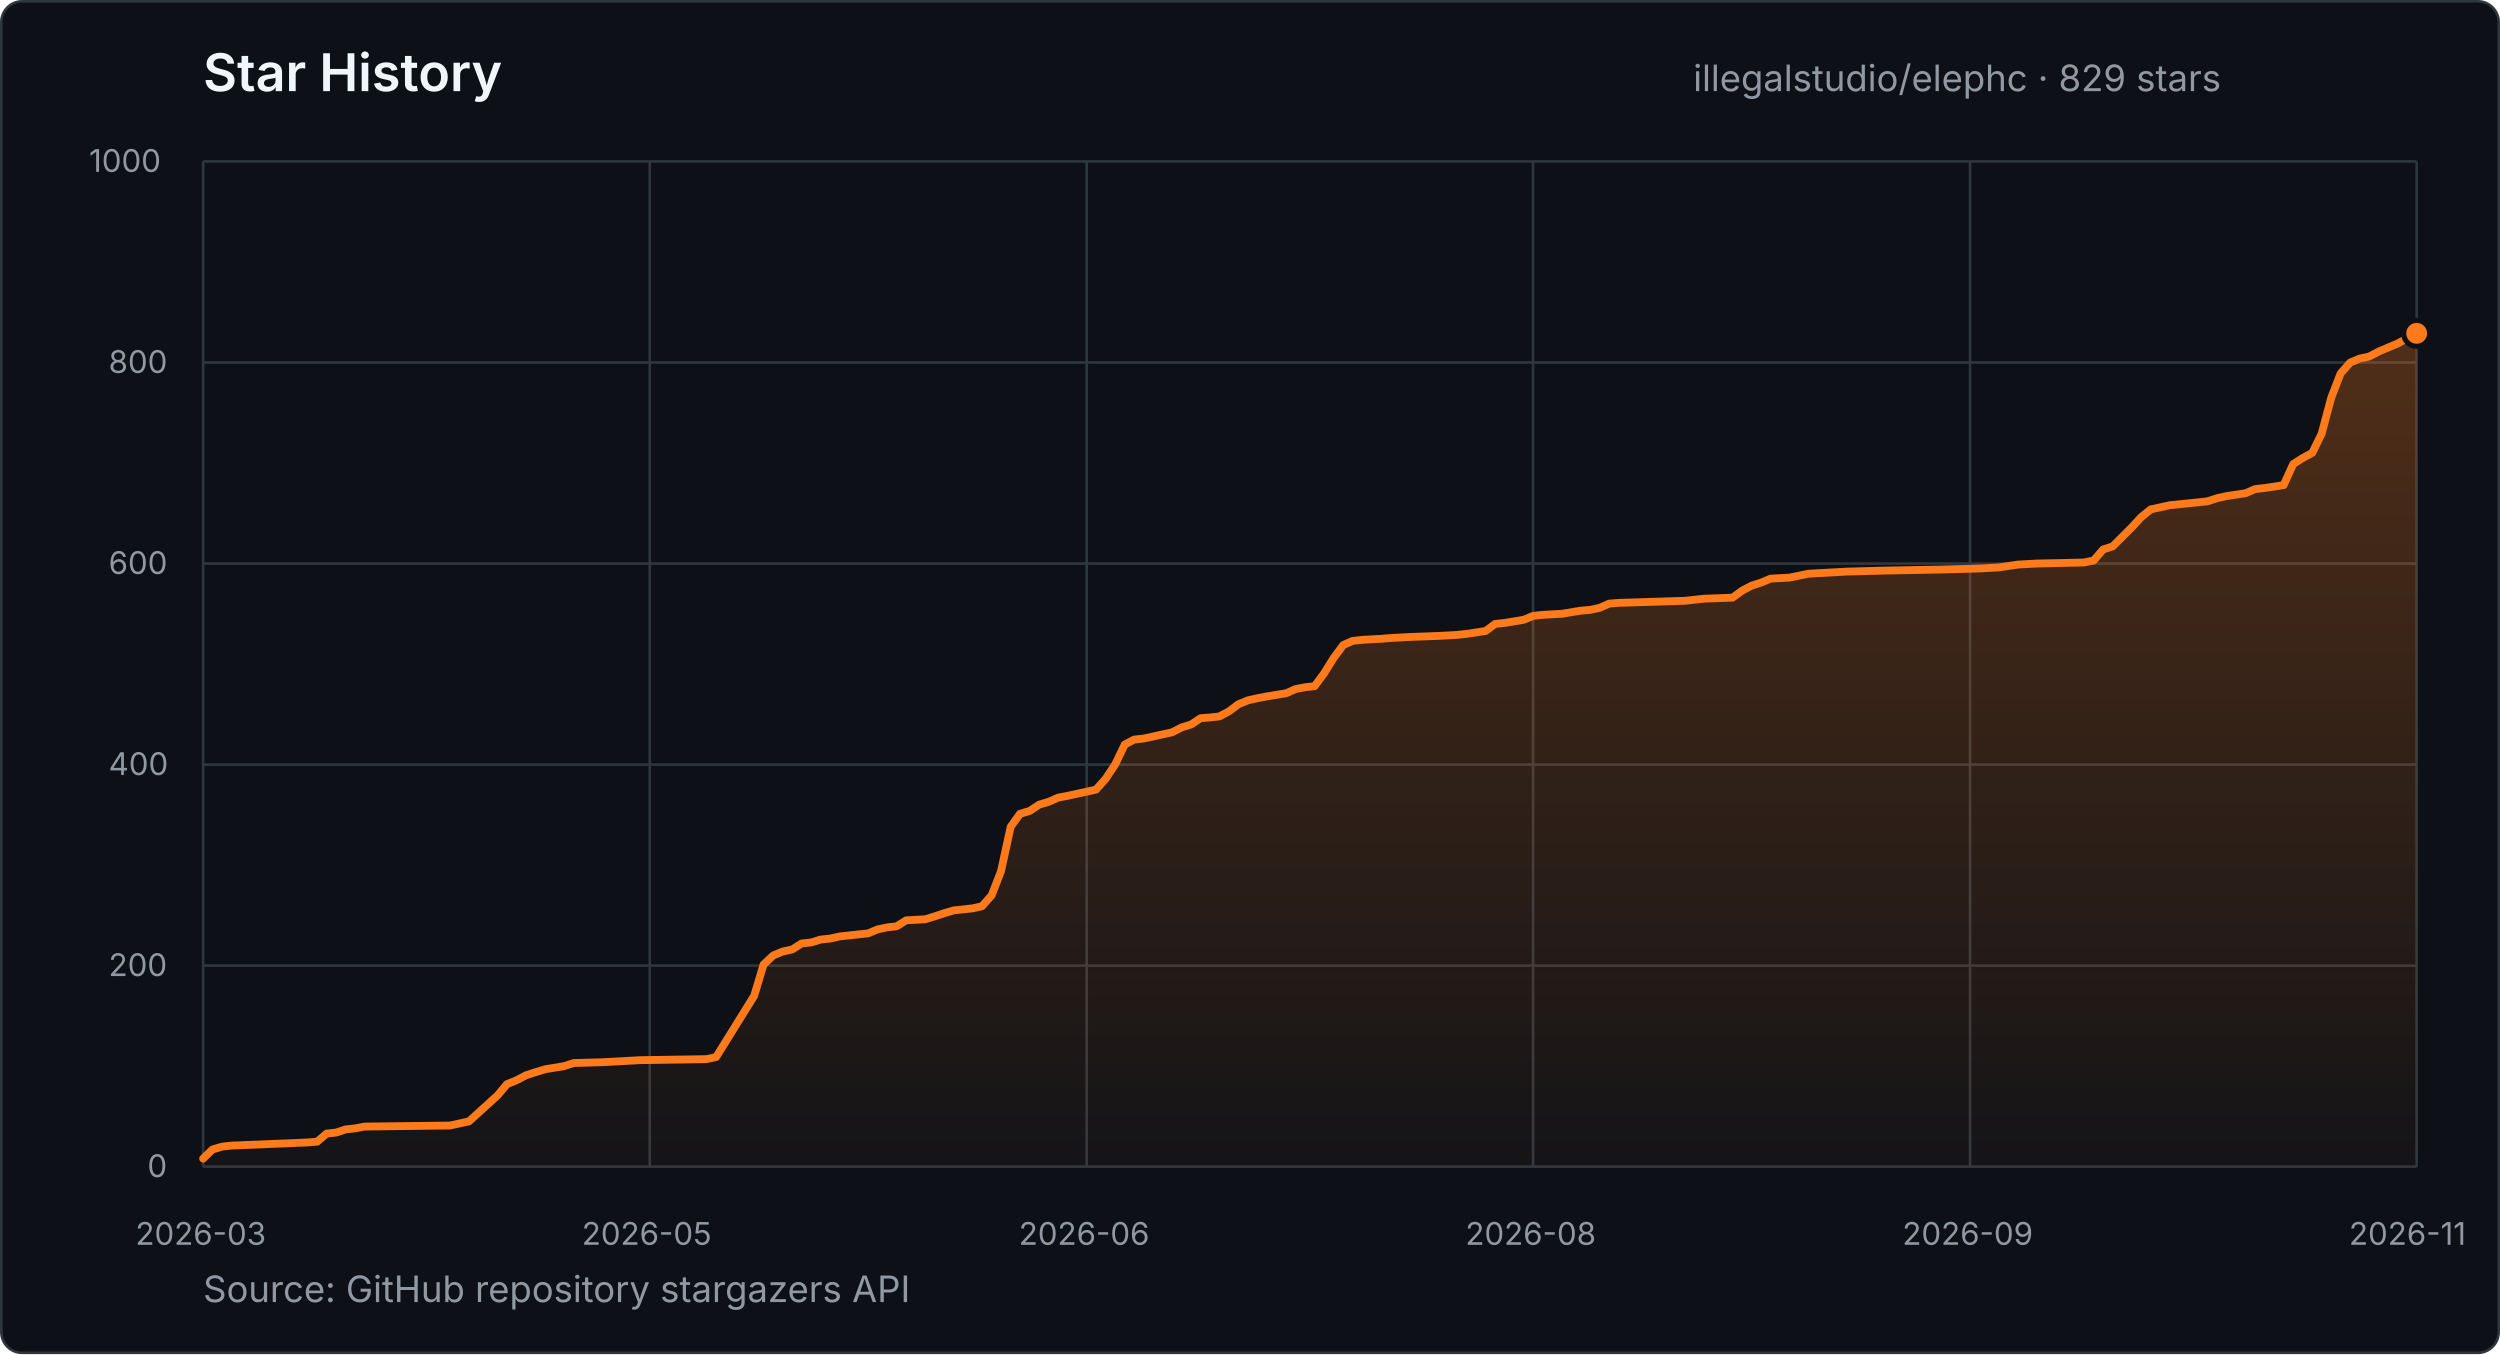
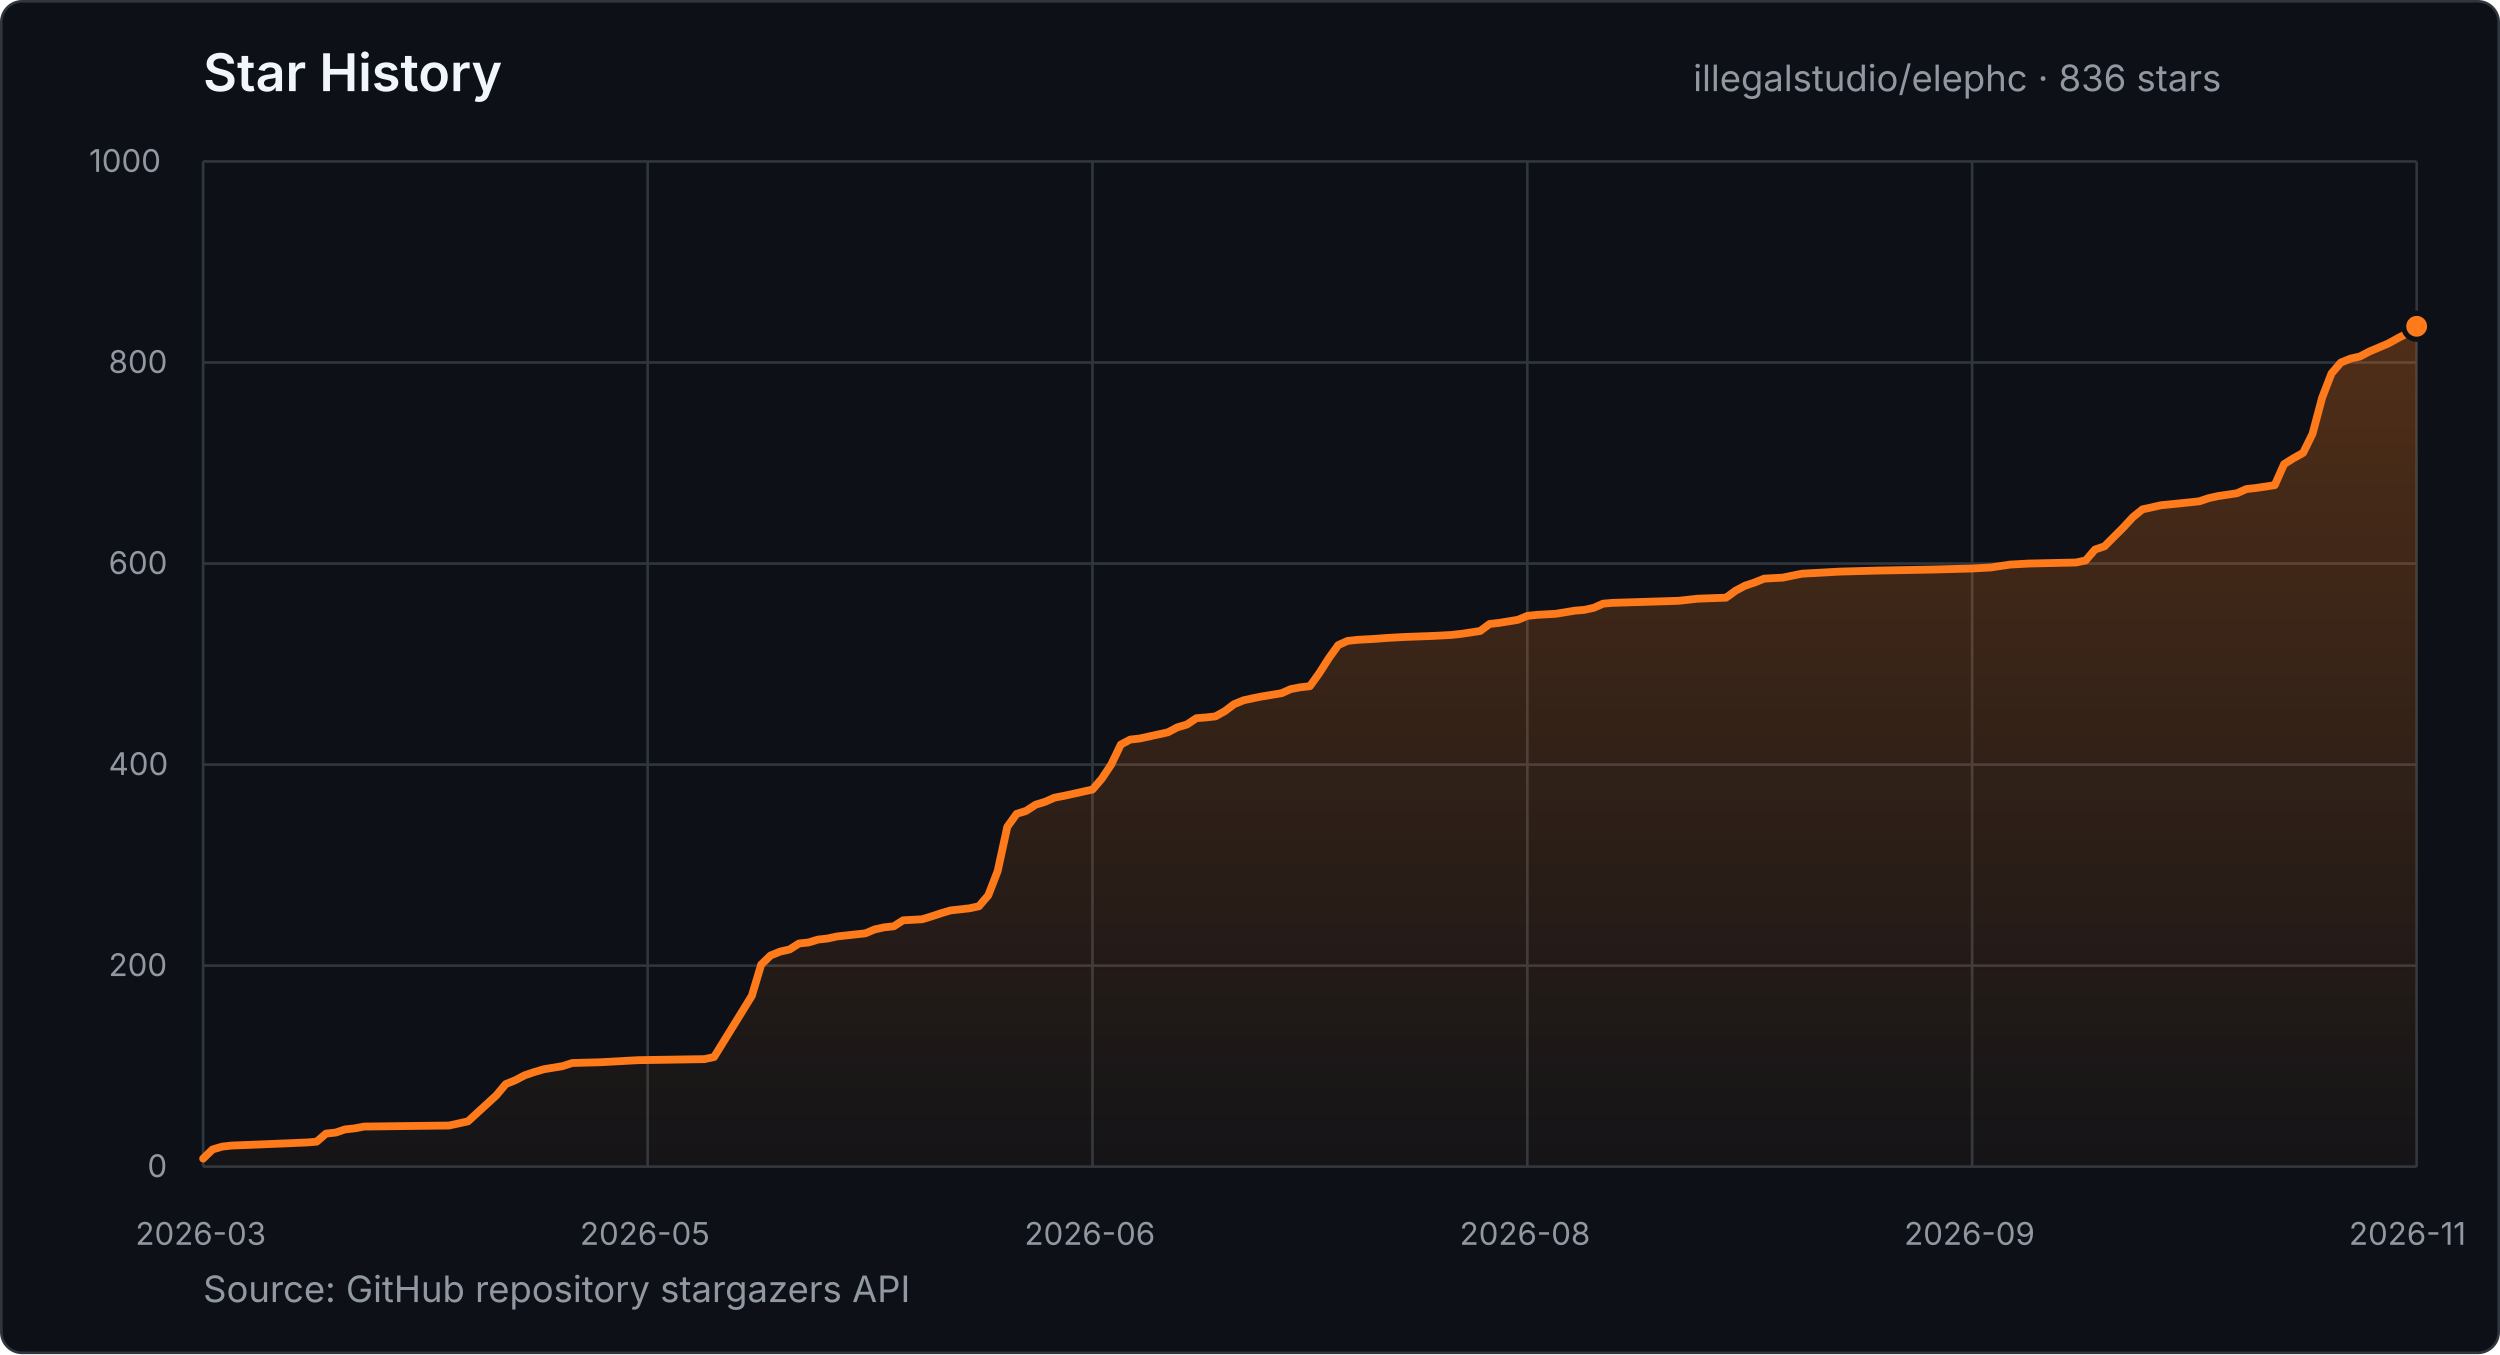
- <svg xmlns="http://www.w3.org/2000/svg" width="960" height="520" viewBox="0 0 960 520" role="img" aria-label="Star history for illegalstudio/elephc: 829 stars from 2026-03-23 to 2026-11-11">
+ <svg xmlns="http://www.w3.org/2000/svg" width="960" height="520" viewBox="0 0 960 520" role="img" aria-label="Star history for illegalstudio/elephc: 836 stars from 2026-03-23 to 2026-11-12">
  <defs>
    <linearGradient id="star-area" x1="0" y1="0" x2="0" y2="1">
      <stop offset="0%" stop-color="#FF7A1A" stop-opacity="0.28" />
      <stop offset="100%" stop-color="#FF7A1A" stop-opacity="0.03" />
    </linearGradient>
  </defs>
  <style>
    text { font-family: -apple-system, BlinkMacSystemFont, "Segoe UI", sans-serif; }
    .title { fill: #f0f6fc; font-size: 20px; font-weight: 600; }
    .summary { fill: #9198a1; font-size: 14px; }
    .tick { fill: #9198a1; font-size: 12px; }
    .grid { stroke: #30363d; stroke-width: 1; }
  </style>
  <rect x="0.5" y="0.5" width="959" height="519" rx="8" fill="#0d1117" stroke="#30363d" />
  <text x="78" y="35" class="title">Star History</text>
-   <text x="650.2" y="35" class="summary">illegalstudio/elephc · 829 stars</text>
+   <text x="650.2" y="35" class="summary">illegalstudio/elephc · 836 stars</text>
  <line x1="78" y1="448.0" x2="928" y2="448.0" class="grid" />
  <text x="56.6" y="452.0" class="tick">0</text>
  <line x1="78" y1="370.8" x2="928" y2="370.8" class="grid" />
  <text x="41.7" y="374.8" class="tick">200</text>
  <line x1="78" y1="293.6" x2="928" y2="293.6" class="grid" />
  <text x="41.7" y="297.6" class="tick">400</text>
  <line x1="78" y1="216.4" x2="928" y2="216.4" class="grid" />
  <text x="41.7" y="220.4" class="tick">600</text>
  <line x1="78" y1="139.2" x2="928" y2="139.2" class="grid" />
  <text x="41.7" y="143.2" class="tick">800</text>
  <line x1="78" y1="62.0" x2="928" y2="62.0" class="grid" />
  <text x="34.2" y="66.0" class="tick">1000</text>
  <line x1="78.0" y1="62" x2="78.0" y2="448" class="grid" />
  <text x="52.0" y="478" class="tick">2026-03</text>
-   <line x1="249.5" y1="62" x2="249.5" y2="448" class="grid" />
-   <text x="223.4" y="478" class="tick">2026-05</text>
-   <line x1="417.3" y1="62" x2="417.3" y2="448" class="grid" />
-   <text x="391.2" y="478" class="tick">2026-06</text>
-   <line x1="588.7" y1="62" x2="588.7" y2="448" class="grid" />
-   <text x="562.7" y="478" class="tick">2026-08</text>
-   <line x1="756.5" y1="62" x2="756.5" y2="448" class="grid" />
-   <text x="730.5" y="478" class="tick">2026-09</text>
+   <line x1="248.7" y1="62" x2="248.7" y2="448" class="grid" />
+   <text x="222.7" y="478" class="tick">2026-05</text>
+   <line x1="419.5" y1="62" x2="419.5" y2="448" class="grid" />
+   <text x="393.4" y="478" class="tick">2026-06</text>
+   <line x1="586.5" y1="62" x2="586.5" y2="448" class="grid" />
+   <text x="560.5" y="478" class="tick">2026-08</text>
+   <line x1="757.3" y1="62" x2="757.3" y2="448" class="grid" />
+   <text x="731.2" y="478" class="tick">2026-09</text>
  <line x1="928.0" y1="62" x2="928.0" y2="448" class="grid" />
  <text x="902.0" y="478" class="tick">2026-11</text>
-   <polygon points="78.0,448.0 78.0,444.9 81.6,441.4 85.3,440.3 88.9,439.9 118.1,438.7 121.8,438.4 125.4,435.3 129.1,434.9 132.7,433.7 136.4,433.3 140.0,432.6 172.8,432.2 176.5,431.4 180.1,430.6 191.1,420.6 194.7,416.3 198.4,414.8 202.0,412.9 205.7,411.7 209.3,410.6 216.6,409.4 220.3,408.2 231.2,407.9 245.8,407.1 271.3,406.7 275.0,405.9 289.6,382.4 293.2,370.4 296.9,366.9 300.5,365.4 304.2,364.6 307.8,362.3 311.5,361.9 315.1,360.8 318.8,360.4 322.4,359.6 326.1,359.2 333.4,358.4 337.0,356.9 340.7,356.1 344.3,355.7 348.0,353.4 355.3,353.0 358.9,351.9 362.5,350.7 366.2,349.6 373.5,348.8 377.1,348.0 380.8,343.8 384.4,334.5 388.1,317.5 391.7,312.5 395.4,311.4 399.0,309.0 402.7,307.9 406.3,306.3 410.0,305.6 413.6,304.8 417.3,304.0 420.9,303.2 424.6,299.0 428.2,293.6 431.9,285.9 435.5,284.0 439.2,283.6 450.1,281.2 453.8,279.3 457.4,278.2 461.0,275.8 464.7,275.5 468.3,275.1 472.0,273.1 475.6,270.4 479.3,268.9 482.9,268.1 486.6,267.4 493.9,266.2 497.5,264.6 501.2,263.9 504.8,263.5 508.5,258.5 512.1,252.7 515.8,247.7 519.4,246.1 523.1,245.7 530.4,245.3 534.0,245.0 541.3,244.6 552.2,244.2 559.5,243.8 563.2,243.4 570.5,242.3 574.1,239.6 577.8,239.2 585.1,238.0 588.7,236.5 592.4,236.1 599.7,235.7 607.0,234.5 610.6,234.2 614.3,233.4 617.9,231.8 621.6,231.5 647.1,230.7 650.7,230.3 654.4,229.9 665.3,229.5 669.0,226.8 672.6,224.9 676.3,223.7 679.9,222.2 687.2,221.8 694.5,220.3 709.1,219.5 723.7,219.1 745.6,218.7 760.2,218.3 767.5,217.9 774.8,216.8 782.1,216.4 800.3,216.0 804.0,215.2 807.6,211.0 811.3,209.8 818.6,202.5 822.2,198.6 825.9,195.6 833.2,194.0 844.1,192.9 847.7,192.5 851.4,191.3 855.0,190.5 862.3,189.4 866.0,187.8 869.6,187.4 876.9,186.3 880.6,178.2 884.2,175.9 887.9,173.9 891.5,166.6 895.2,152.7 898.8,143.4 902.5,139.2 906.1,137.7 909.8,136.9 913.4,135.0 920.7,131.9 924.4,129.9 928.0,128.0 928.0,448.0" fill="url(#star-area)" />
-   <polyline points="78.0,444.9 81.6,441.4 85.3,440.3 88.9,439.9 118.1,438.7 121.8,438.4 125.4,435.3 129.1,434.9 132.7,433.7 136.4,433.3 140.0,432.6 172.8,432.2 176.5,431.4 180.1,430.6 191.1,420.6 194.7,416.3 198.4,414.8 202.0,412.9 205.7,411.7 209.3,410.6 216.6,409.4 220.3,408.2 231.2,407.9 245.8,407.1 271.3,406.7 275.0,405.9 289.6,382.4 293.2,370.4 296.9,366.9 300.5,365.4 304.2,364.6 307.8,362.3 311.5,361.9 315.1,360.8 318.8,360.4 322.4,359.6 326.1,359.2 333.4,358.4 337.0,356.9 340.7,356.1 344.3,355.7 348.0,353.4 355.3,353.0 358.9,351.9 362.5,350.7 366.2,349.6 373.5,348.8 377.1,348.0 380.8,343.8 384.4,334.5 388.1,317.5 391.7,312.5 395.4,311.4 399.0,309.0 402.7,307.9 406.3,306.3 410.0,305.6 413.6,304.8 417.3,304.0 420.9,303.2 424.6,299.0 428.2,293.6 431.9,285.9 435.5,284.0 439.2,283.6 450.1,281.2 453.8,279.3 457.4,278.2 461.0,275.8 464.7,275.5 468.3,275.1 472.0,273.1 475.6,270.4 479.3,268.9 482.9,268.1 486.6,267.4 493.9,266.2 497.5,264.6 501.2,263.9 504.8,263.5 508.5,258.5 512.1,252.7 515.8,247.7 519.4,246.1 523.1,245.7 530.4,245.3 534.0,245.0 541.3,244.6 552.2,244.2 559.5,243.8 563.2,243.4 570.5,242.3 574.1,239.6 577.8,239.2 585.1,238.0 588.7,236.5 592.4,236.1 599.7,235.7 607.0,234.5 610.6,234.2 614.3,233.4 617.9,231.8 621.6,231.5 647.1,230.7 650.7,230.3 654.4,229.9 665.3,229.5 669.0,226.8 672.6,224.9 676.3,223.7 679.9,222.2 687.2,221.8 694.5,220.3 709.1,219.5 723.7,219.1 745.6,218.7 760.2,218.3 767.5,217.9 774.8,216.8 782.1,216.4 800.3,216.0 804.0,215.2 807.6,211.0 811.3,209.8 818.6,202.5 822.2,198.6 825.9,195.6 833.2,194.0 844.1,192.9 847.7,192.5 851.4,191.3 855.0,190.5 862.3,189.4 866.0,187.8 869.6,187.4 876.9,186.3 880.6,178.2 884.2,175.9 887.9,173.9 891.5,166.6 895.2,152.7 898.8,143.4 902.5,139.2 906.1,137.7 909.8,136.9 913.4,135.0 920.7,131.9 924.4,129.9 928.0,128.0" fill="none" stroke="#FF7A1A" stroke-width="3" stroke-linecap="round" stroke-linejoin="round" />
-   <circle cx="928.0" cy="128.0" r="5" fill="#FF7A1A" stroke="#0d1117" stroke-width="2" />
+   <polygon points="78.0,448.0 78.0,444.9 81.6,441.4 85.3,440.3 88.9,439.9 118.0,438.7 121.6,438.4 125.2,435.3 128.9,434.9 132.5,433.7 136.1,433.3 139.8,432.6 172.4,432.2 176.1,431.4 179.7,430.6 190.6,420.6 194.2,416.3 197.9,414.8 201.5,412.9 205.1,411.7 208.8,410.6 216.0,409.4 219.7,408.2 230.6,407.9 245.1,407.1 270.5,406.7 274.2,405.9 288.7,382.4 292.3,370.4 295.9,366.9 299.6,365.4 303.2,364.6 306.8,362.3 310.5,361.9 314.1,360.8 317.7,360.4 321.4,359.6 325.0,359.2 332.3,358.4 335.9,356.9 339.5,356.1 343.2,355.7 346.8,353.4 354.1,353.0 357.7,351.9 361.3,350.7 365.0,349.6 372.2,348.8 375.9,348.0 379.5,343.8 383.1,334.5 386.8,317.5 390.4,312.5 394.0,311.4 397.7,309.0 401.3,307.9 404.9,306.3 408.6,305.6 412.2,304.8 415.8,304.0 419.5,303.2 423.1,299.0 426.7,293.6 430.4,285.9 434.0,284.0 437.6,283.6 448.5,281.2 452.1,279.3 455.8,278.2 459.4,275.8 463.0,275.5 466.7,275.1 470.3,273.1 473.9,270.4 477.6,268.9 481.2,268.1 484.8,267.4 492.1,266.2 495.7,264.6 499.4,263.9 503.0,263.5 506.6,258.5 510.3,252.7 513.9,247.7 517.5,246.1 521.2,245.7 528.4,245.3 532.1,245.0 539.3,244.6 550.2,244.2 557.5,243.8 561.1,243.4 568.4,242.3 572.0,239.6 575.6,239.2 582.9,238.0 586.5,236.5 590.2,236.1 597.4,235.7 604.7,234.5 608.3,234.2 612.0,233.4 615.6,231.8 619.2,231.5 644.7,230.7 648.3,230.3 651.9,229.9 662.8,229.5 666.5,226.8 670.1,224.9 673.7,223.7 677.4,222.2 684.6,221.8 691.9,220.3 706.4,219.5 720.9,219.1 742.7,218.7 757.3,218.3 764.5,217.9 771.8,216.8 779.1,216.4 797.2,216.0 800.9,215.2 804.5,211.0 808.1,209.8 815.4,202.5 819.0,198.6 822.7,195.6 829.9,194.0 840.8,192.9 844.5,192.5 848.1,191.3 851.7,190.5 859.0,189.4 862.6,187.8 866.2,187.4 873.5,186.3 877.1,178.2 880.8,175.9 884.4,173.9 888.0,166.6 891.7,152.7 895.3,143.4 898.9,139.2 902.6,137.7 906.2,136.9 909.8,135.0 917.1,131.9 920.7,129.9 924.4,128.0 928.0,125.3 928.0,448.0" fill="url(#star-area)" />
+   <polyline points="78.0,444.9 81.6,441.4 85.3,440.3 88.9,439.9 118.0,438.7 121.6,438.4 125.2,435.3 128.9,434.9 132.5,433.7 136.1,433.3 139.8,432.6 172.4,432.2 176.1,431.4 179.7,430.6 190.6,420.6 194.2,416.3 197.9,414.8 201.5,412.9 205.1,411.7 208.8,410.6 216.0,409.4 219.7,408.2 230.6,407.9 245.1,407.1 270.5,406.7 274.2,405.9 288.7,382.4 292.3,370.4 295.9,366.9 299.6,365.4 303.2,364.6 306.8,362.3 310.5,361.9 314.1,360.8 317.7,360.4 321.4,359.6 325.0,359.2 332.3,358.4 335.9,356.9 339.5,356.1 343.2,355.7 346.8,353.4 354.1,353.0 357.7,351.9 361.3,350.7 365.0,349.6 372.2,348.8 375.9,348.0 379.5,343.8 383.1,334.5 386.8,317.5 390.4,312.5 394.0,311.4 397.7,309.0 401.3,307.9 404.9,306.3 408.6,305.6 412.2,304.8 415.8,304.0 419.5,303.2 423.1,299.0 426.7,293.6 430.4,285.9 434.0,284.0 437.6,283.6 448.5,281.2 452.1,279.3 455.8,278.2 459.4,275.8 463.0,275.5 466.7,275.1 470.3,273.1 473.9,270.4 477.6,268.9 481.2,268.1 484.8,267.4 492.1,266.2 495.7,264.6 499.4,263.9 503.0,263.5 506.6,258.5 510.3,252.7 513.9,247.7 517.5,246.1 521.2,245.7 528.4,245.3 532.1,245.0 539.3,244.6 550.2,244.2 557.5,243.8 561.1,243.4 568.4,242.3 572.0,239.6 575.6,239.2 582.9,238.0 586.5,236.5 590.2,236.1 597.4,235.7 604.7,234.5 608.3,234.2 612.0,233.4 615.6,231.8 619.2,231.5 644.7,230.7 648.3,230.3 651.9,229.9 662.8,229.5 666.5,226.8 670.1,224.9 673.7,223.7 677.4,222.2 684.6,221.8 691.9,220.3 706.4,219.5 720.9,219.1 742.7,218.7 757.3,218.3 764.5,217.9 771.8,216.8 779.1,216.4 797.2,216.0 800.9,215.2 804.5,211.0 808.1,209.8 815.4,202.5 819.0,198.6 822.7,195.6 829.9,194.0 840.8,192.9 844.5,192.5 848.1,191.3 851.7,190.5 859.0,189.4 862.6,187.8 866.2,187.4 873.5,186.3 877.1,178.2 880.8,175.9 884.4,173.9 888.0,166.6 891.7,152.7 895.3,143.4 898.9,139.2 902.6,137.7 906.2,136.9 909.8,135.0 917.1,131.9 920.7,129.9 924.4,128.0 928.0,125.3" fill="none" stroke="#FF7A1A" stroke-width="3" stroke-linecap="round" stroke-linejoin="round" />
+   <circle cx="928.0" cy="125.3" r="5" fill="#FF7A1A" stroke="#0d1117" stroke-width="2" />
  <text x="78" y="500" class="summary">Source: GitHub repository stargazers API</text>
</svg>
